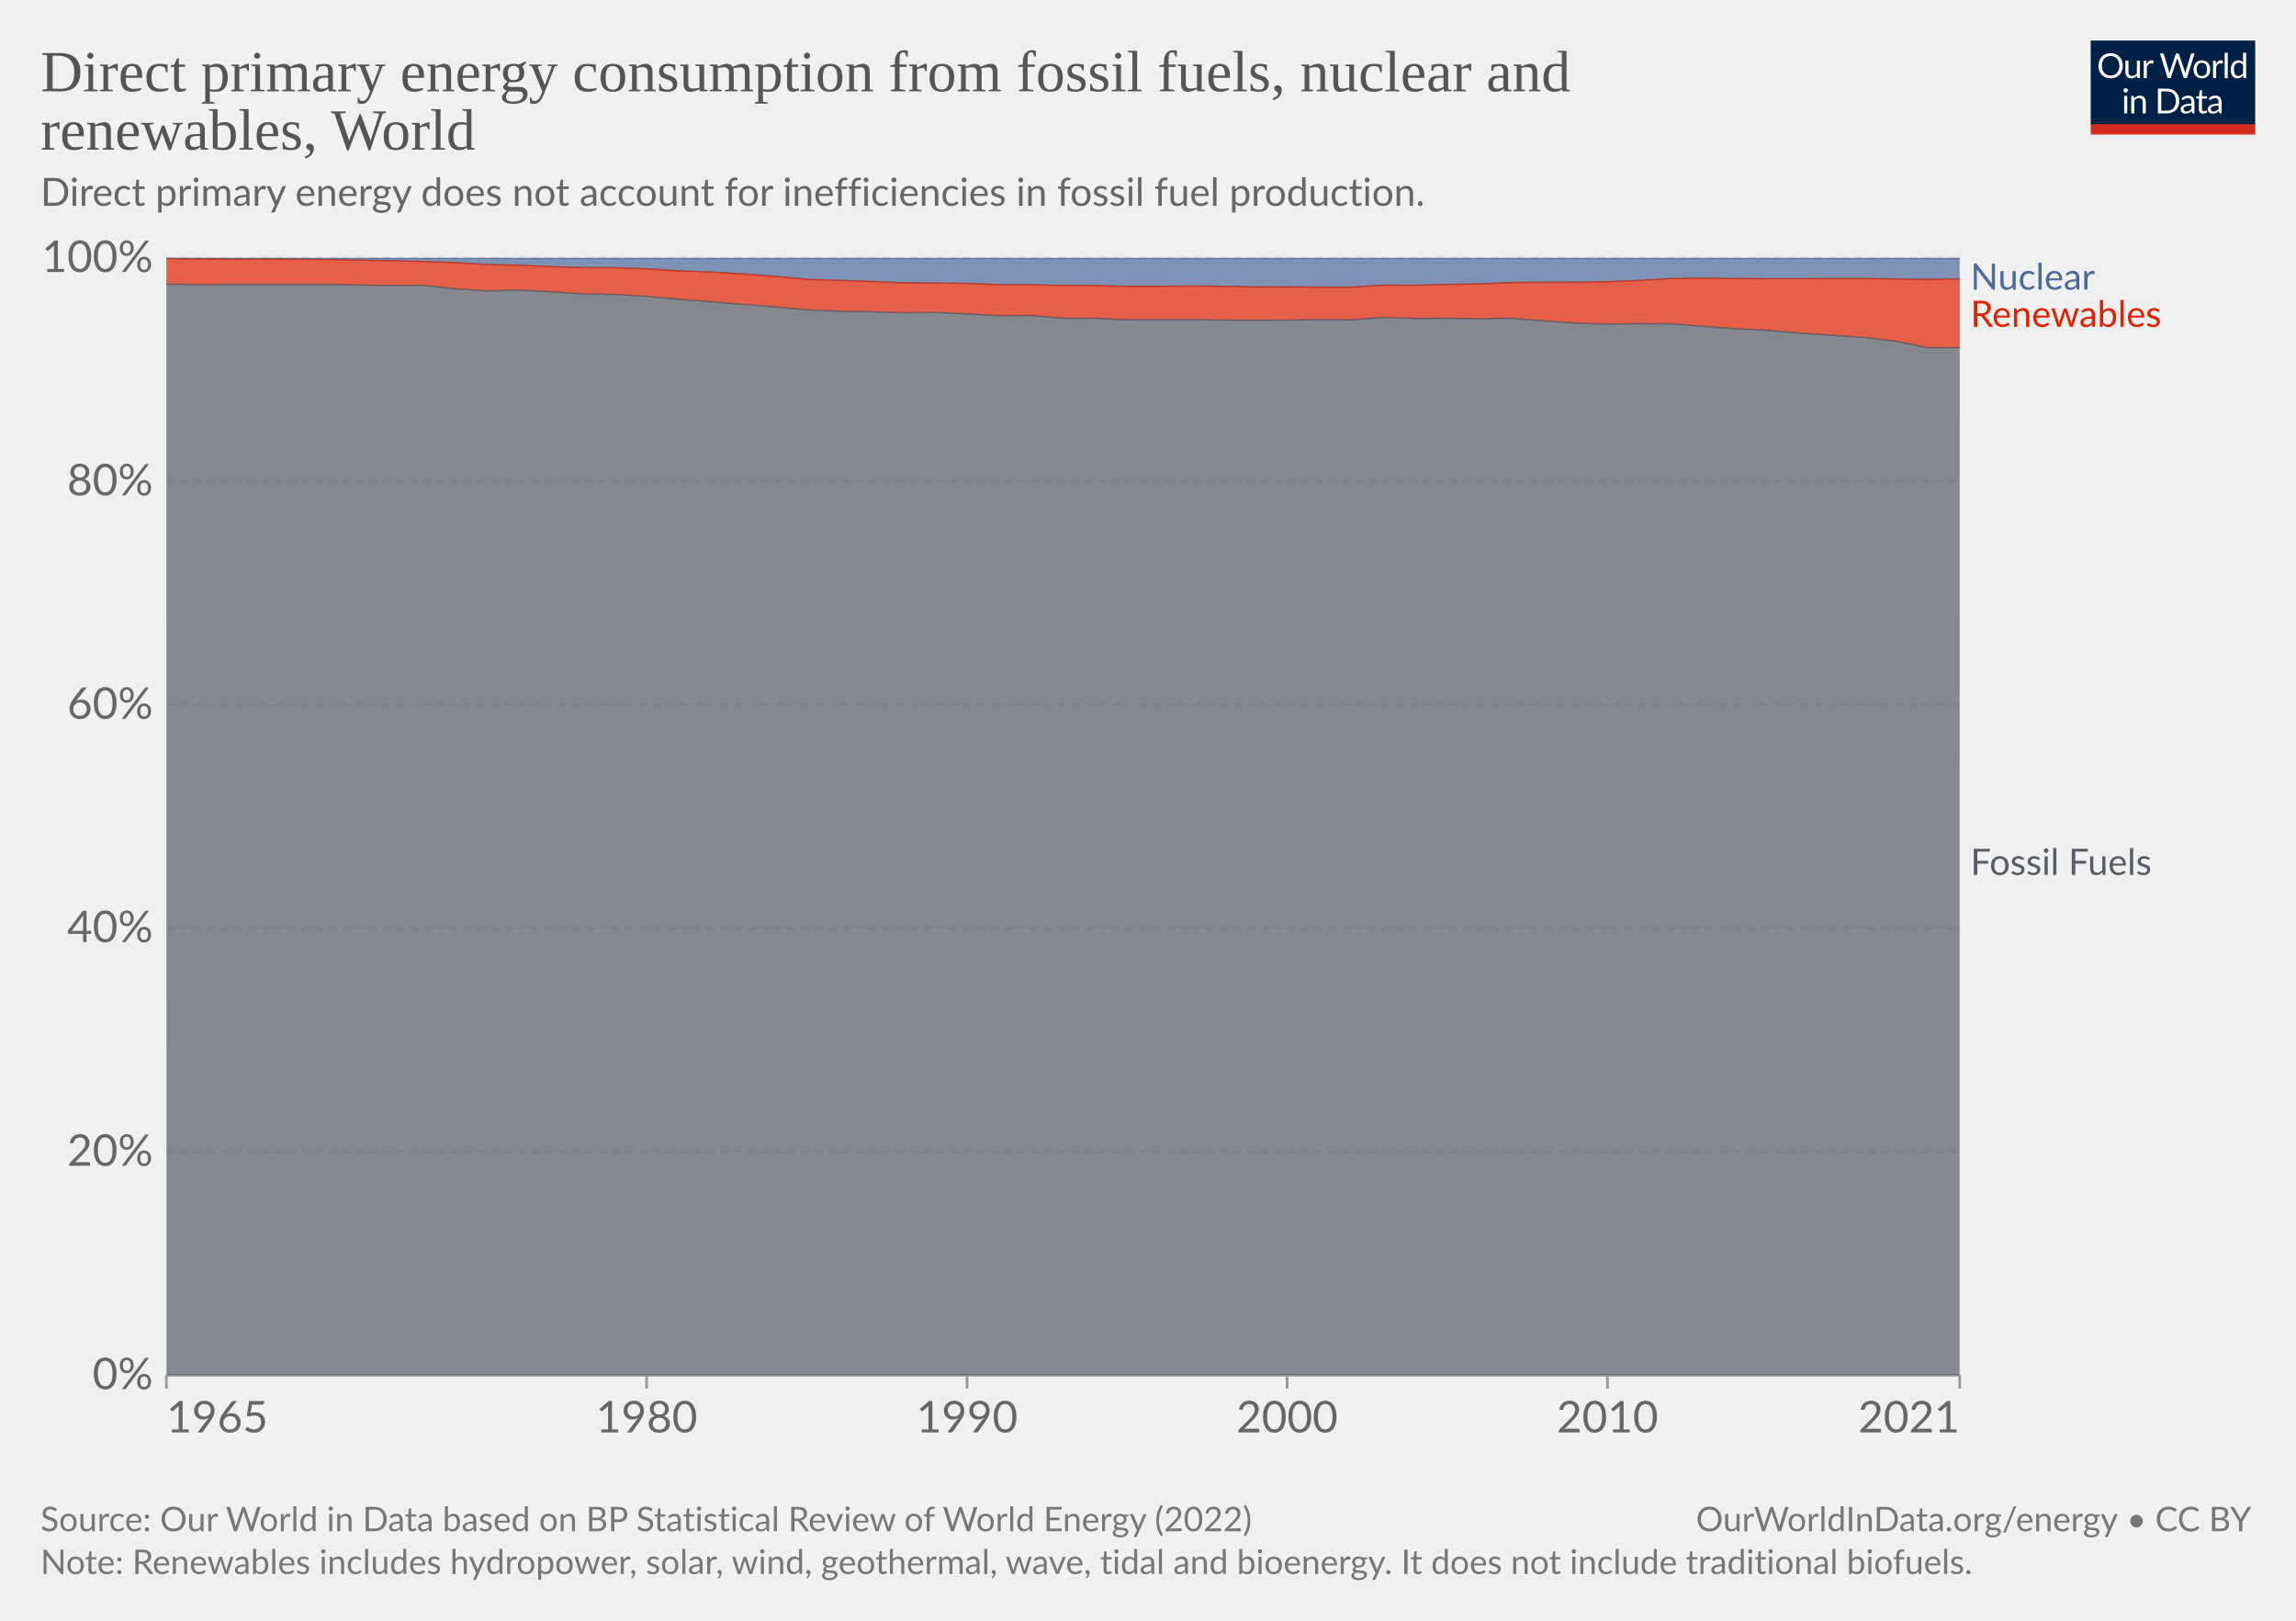
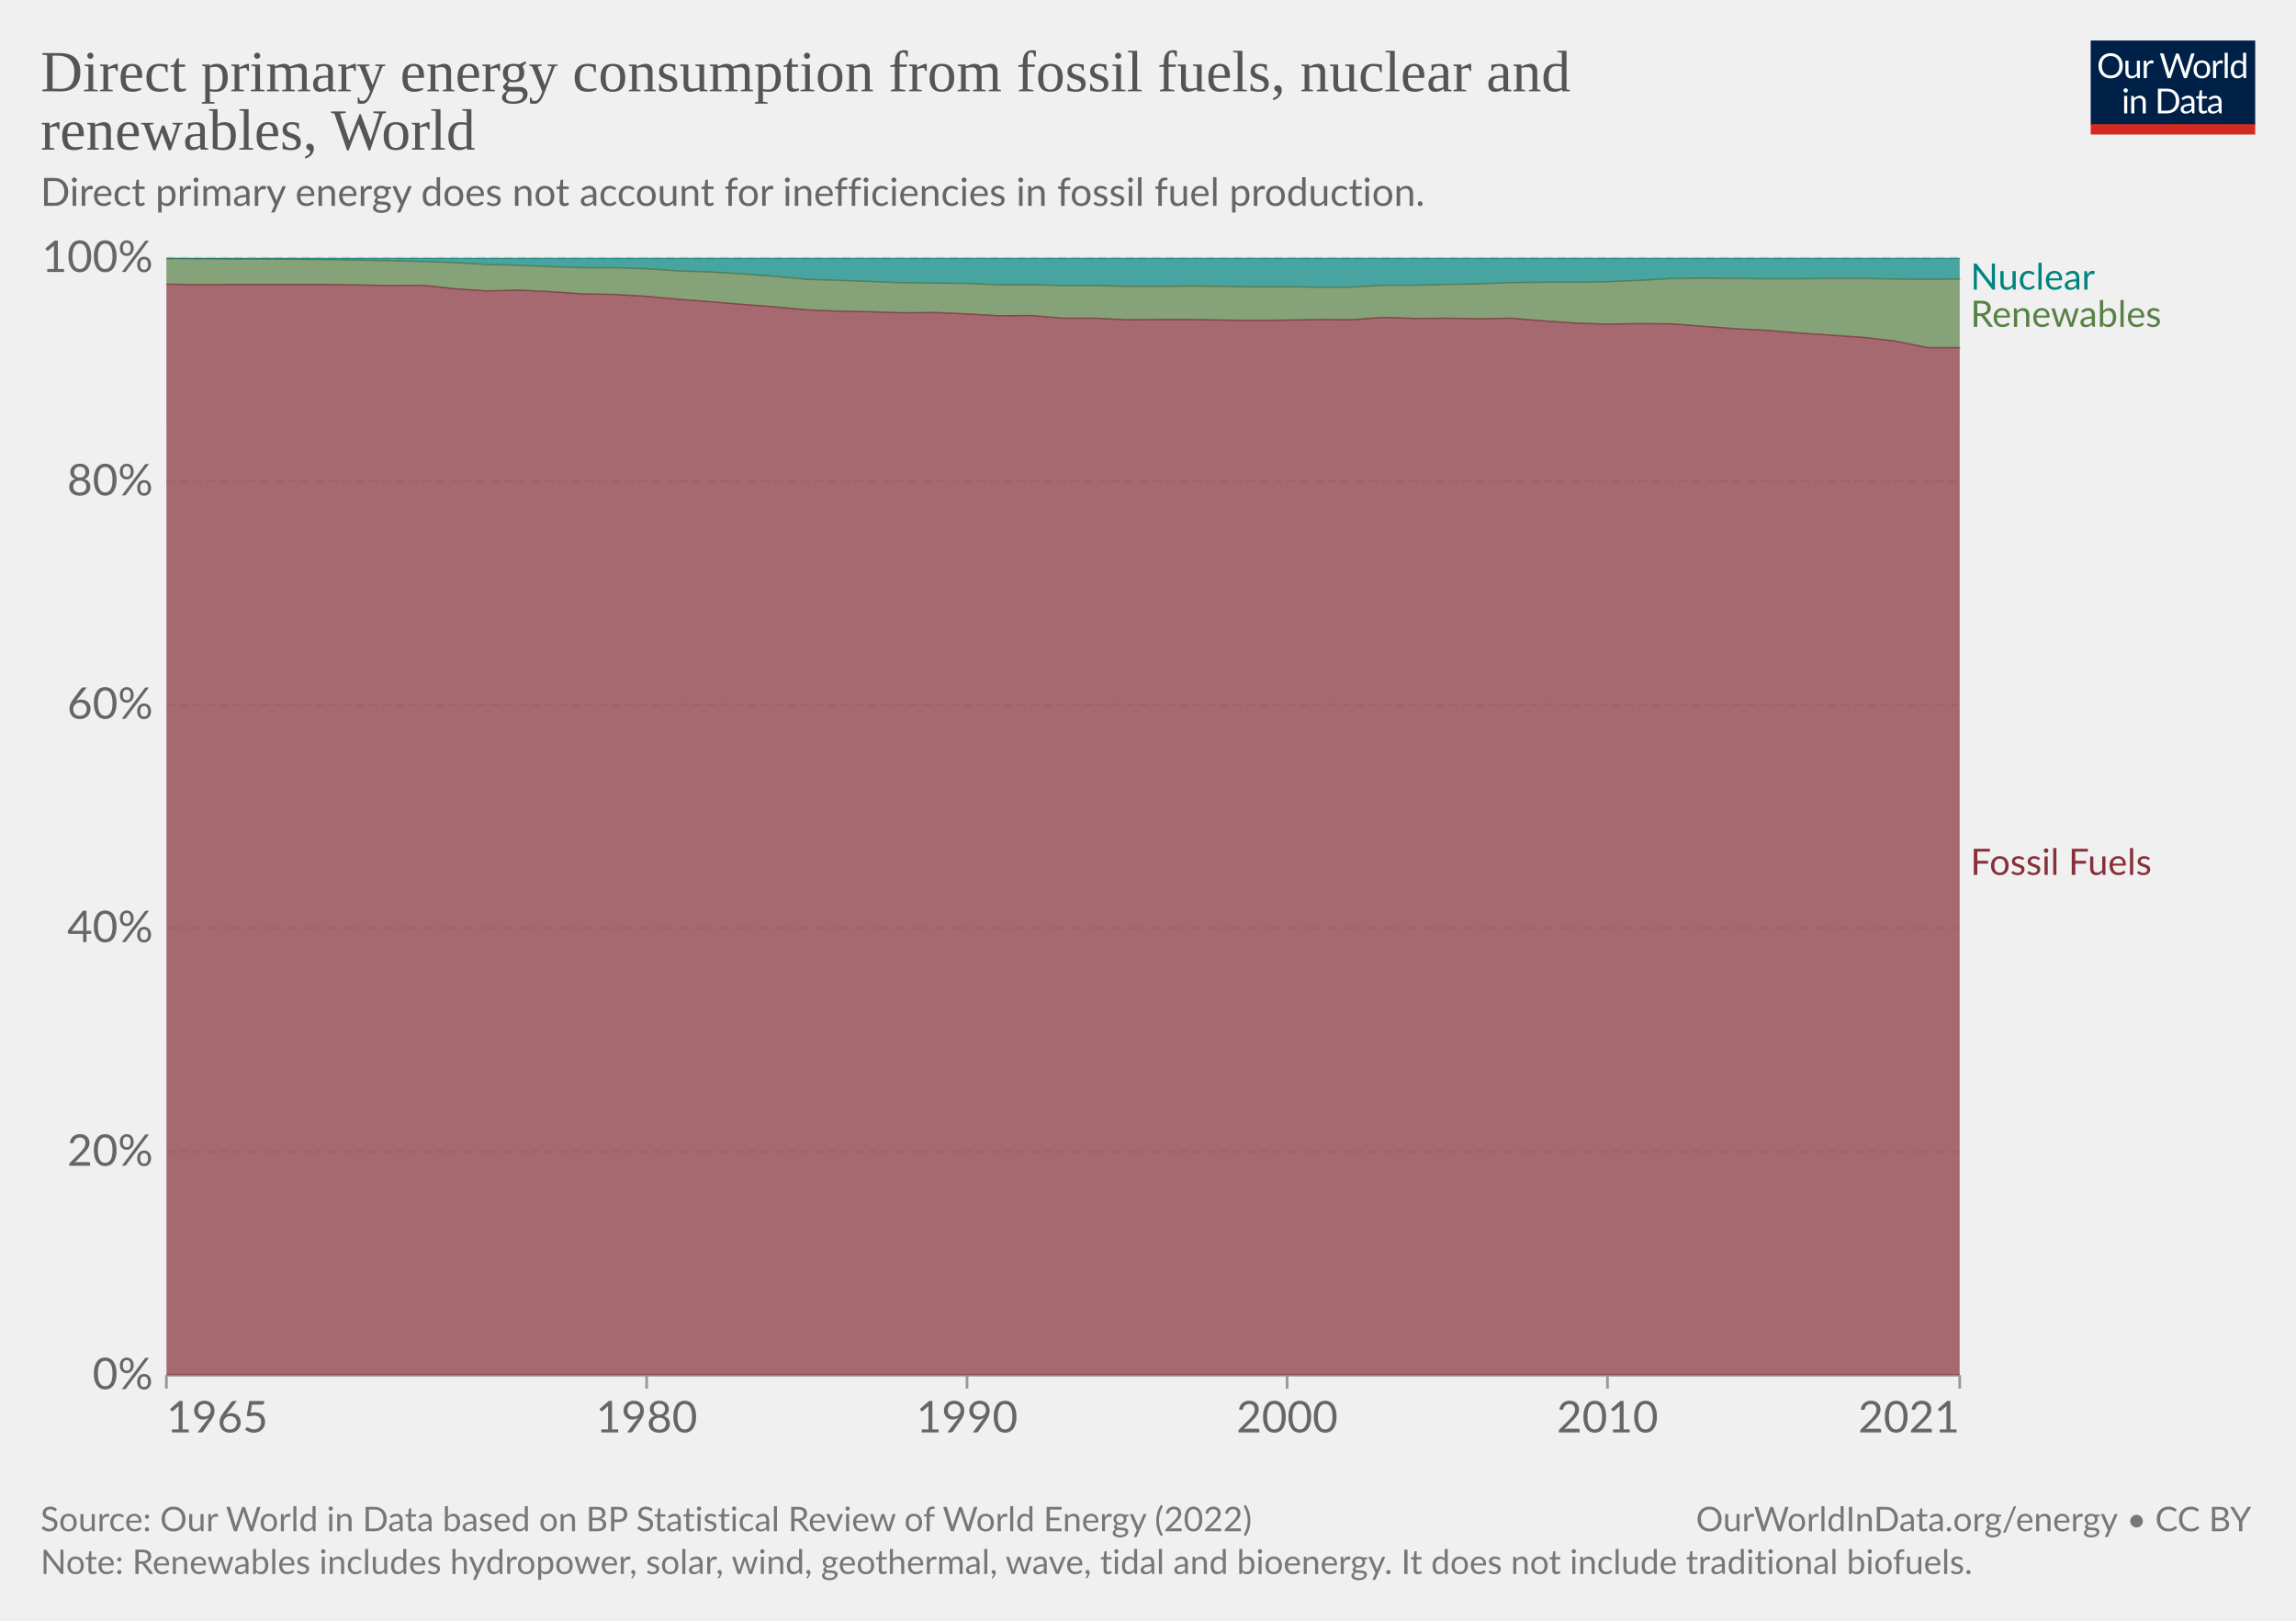
<svg xmlns="http://www.w3.org/2000/svg" version="1.1" style="font-family:Lato,'Helvetica Neue',Helvetica,Arial,sans-serif;font-size:18px;background-color:#fff;text-rendering:geometricPrecision;-webkit-font-smoothing:antialiased" width="850" height="600" viewBox="0 0 850 600">
  <g class="HeaderView">
    <g transform="matrix(.29 0 0 .29 774 15)">
      <svg className="owidLog" width="210" height="120" viewBox="0 0 210 120" fill="none">
        <g clip-path="url(#a)">
          <path d="M0 0h210v107.89H0V0z" fill="#002147" />
          <path d="M40.98 32.25c0 2.36-.38 4.53-1.12 6.51a14.26 14.26 0 0 1-8.1 8.4c-1.9.78-4.02 1.17-6.34 1.17a16.6 16.6 0 0 1-6.33-1.17 14.31 14.31 0 0 1-8.08-8.4 18.29 18.29 0 0 1-1.12-6.51c0-2.36.38-4.53 1.12-6.5.75-1.97 1.8-3.67 3.17-5.1a14.32 14.32 0 0 1 4.9-3.34c1.92-.8 4.03-1.19 6.34-1.19 2.32 0 4.43.4 6.34 1.19 1.92.8 3.56 1.9 4.93 3.34a14.87 14.87 0 0 1 3.17 5.1 18.1 18.1 0 0 1 1.12 6.5zm-4.38 0c0-1.94-.26-3.68-.8-5.22a10.91 10.91 0 0 0-2.24-3.89 9.68 9.68 0 0 0-3.52-2.46 11.95 11.95 0 0 0-4.62-.86c-1.68 0-3.21.28-4.6.86a9.88 9.88 0 0 0-3.54 2.46 10.91 10.91 0 0 0-2.24 3.9c-.53 1.53-.8 3.27-.8 5.2 0 1.94.27 3.68.8 5.22a11.17 11.17 0 0 0 2.24 3.9 10.01 10.01 0 0 0 3.55 2.44c1.38.56 2.9.83 4.6.83s3.24-.27 4.61-.83a9.8 9.8 0 0 0 3.52-2.44 11.17 11.17 0 0 0 2.25-3.9c.53-1.54.8-3.28.8-5.21zm26.22-6.54V48H60.5c-.56 0-.9-.27-1.05-.81l-.31-2.4a12.45 12.45 0 0 1-3.26 2.6c-1.2.64-2.58.96-4.13.96-1.22 0-2.3-.2-3.24-.6a6.52 6.52 0 0 1-2.33-1.7 7.37 7.37 0 0 1-1.43-2.67c-.3-1.04-.46-2.2-.46-3.45V25.7h3.91v14.22c0 1.68.38 2.99 1.15 3.91.77.93 1.96 1.39 3.54 1.39 1.16 0 2.24-.27 3.23-.82a10.42 10.42 0 0 0 2.8-2.28V25.7h3.91zm8.61 4.47a9.94 9.94 0 0 1 2.6-3.56 5.64 5.64 0 0 1 3.76-1.3c.47 0 .92.05 1.34.15.44.1.83.27 1.17.49l-.3 2.92c-.09.37-.3.55-.66.55-.2 0-.5-.04-.9-.13a6.21 6.21 0 0 0-3.24.18 4.23 4.23 0 0 0-1.47.92c-.42.4-.81.9-1.17 1.5-.33.58-.64 1.26-.92 2.02V48H67.7V25.71h2.25c.42 0 .72.08.88.25.16.16.27.44.33.83l.26 3.39zm61.16-13.7L122.75 48h-3.82l-7.99-24.05a21.95 21.95 0 0 1-.42-1.58 38.36 38.36 0 0 1-.44 1.58L102.05 48h-3.83L88.4 16.47h3.54c.38 0 .7.1.95.29.26.2.43.43.5.73l6.52 21.9.28 1.28.29 1.46.3-1.46.38-1.27 7.41-21.91c.1-.25.26-.48.51-.69.27-.22.58-.33.95-.33h1.23c.38 0 .69.1.92.29a1.77 1.77 0 0 1 .53.73l7.4 21.9a28.4 28.4 0 0 1 .68 2.62 29.52 29.52 0 0 1 .52-2.61l6.54-21.91a1.31 1.31 0 0 1 .48-.7c.27-.21.58-.32.95-.32h3.32zm9.35 8.88c1.63 0 3.1.27 4.4.82a9.43 9.43 0 0 1 5.46 5.94c.5 1.4.74 2.98.74 4.73 0 1.76-.25 3.34-.74 4.75a9.43 9.43 0 0 1-5.46 5.92c-1.3.52-2.77.79-4.4.79-1.64 0-3.12-.27-4.44-.8a9.42 9.42 0 0 1-3.35-2.3c-.92-1-1.63-2.2-2.13-3.61-.49-1.41-.73-3-.73-4.75s.24-3.33.73-4.73c.5-1.43 1.2-2.64 2.13-3.63a9.4 9.4 0 0 1 3.35-2.31c1.32-.55 2.8-.82 4.44-.82zm0 19.89c2.2 0 3.84-.73 4.93-2.2 1.08-1.48 1.63-3.54 1.63-6.18 0-2.66-.55-4.72-1.63-6.2-1.09-1.49-2.73-2.23-4.93-2.23-1.12 0-2.09.2-2.93.57a5.71 5.71 0 0 0-2.06 1.65 7.5 7.5 0 0 0-1.24 2.67c-.26 1.04-.4 2.22-.4 3.54 0 2.64.55 4.7 1.64 6.18 1.1 1.47 2.76 2.2 4.99 2.2zm17.97-15.07a9.94 9.94 0 0 1 2.6-3.56 5.64 5.64 0 0 1 3.76-1.3c.47 0 .91.05 1.34.15.44.1.83.27 1.16.49l-.28 2.92c-.09.37-.31.55-.66.55-.2 0-.5-.04-.9-.13a6.2 6.2 0 0 0-3.24.18 4.23 4.23 0 0 0-1.47.92c-.43.4-.82.9-1.17 1.5a13.1 13.1 0 0 0-.92 2.02V48h-3.94V25.71h2.24c.43 0 .72.08.88.25.17.16.28.44.33.83l.27 3.39zm15.04-14.59V48h-3.92V15.6h3.92zm19.55 15.43a6.22 6.22 0 0 0-2.38-2.05 6.7 6.7 0 0 0-2.86-.6c-2.07 0-3.66.75-4.77 2.23-1.12 1.48-1.68 3.6-1.68 6.33 0 1.46.13 2.7.38 3.74a7.29 7.29 0 0 0 1.1 2.56 4.35 4.35 0 0 0 1.78 1.45c.7.3 1.5.46 2.4.46 1.29 0 2.41-.3 3.36-.88a9.6 9.6 0 0 0 2.67-2.49V31.02zm3.91-15.43V48h-2.33c-.56 0-.9-.27-1.06-.81l-.35-2.71a12.13 12.13 0 0 1-3.25 2.77 8.28 8.28 0 0 1-4.23 1.06 7.31 7.31 0 0 1-6.14-2.9c-.73-.96-1.3-2.15-1.69-3.57a18.35 18.35 0 0 1 .07-9.48 11.29 11.29 0 0 1 1.89-3.7 8.7 8.7 0 0 1 7.06-3.34 7.96 7.96 0 0 1 6.12 2.62V15.59h3.91zM46.61 70.71V93H42.7V70.71h3.91zm.84-7c0 .39-.08.75-.24 1.09a2.81 2.81 0 0 1-1.52 1.47 2.67 2.67 0 0 1-2.16 0 2.9 2.9 0 0 1-1.45-1.47 2.67 2.67 0 0 1 0-2.16c.15-.35.35-.65.6-.9.25-.27.53-.47.85-.62a2.67 2.67 0 0 1 2.16 0c.35.15.65.35.9.62.27.25.47.55.62.9.16.34.24.7.24 1.08zm7.97 10.24c.49-.54 1-1.04 1.54-1.48a9.85 9.85 0 0 1 3.66-1.84 8.96 8.96 0 0 1 5.43.35c.94.4 1.72.97 2.33 1.71a7.36 7.36 0 0 1 1.43 2.67c.32 1.04.49 2.19.49 3.45V93h-3.94V78.81c0-1.69-.4-3-1.17-3.92-.76-.93-1.93-1.4-3.5-1.4a6.6 6.6 0 0 0-3.25.83c-1 .56-1.92 1.31-2.77 2.27V93h-3.94V70.71h2.35c.56 0 .9.28 1.04.82l.3 2.42zm57.7 3.3c0 2.36-.37 4.5-1.11 6.44a14.3 14.3 0 0 1-3.17 4.98 14.1 14.1 0 0 1-4.93 3.2c-1.9.76-4.02 1.13-6.33 1.13H85.8V61.47h11.77c2.31 0 4.42.39 6.33 1.15a13.8 13.8 0 0 1 8.1 8.18 17.75 17.75 0 0 1 1.12 6.45zm-4.37 0c0-1.94-.26-3.67-.8-5.2a10.94 10.94 0 0 0-2.23-3.87 9.57 9.57 0 0 0-3.53-2.42 12.23 12.23 0 0 0-4.61-.83h-7.5v24.62h7.5c1.7 0 3.24-.28 4.61-.84a9.7 9.7 0 0 0 3.53-2.4 10.94 10.94 0 0 0 2.24-3.87c.53-1.53.8-3.26.8-5.2zm19.8 5.72c-1.8.06-3.34.2-4.62.44-1.26.22-2.3.51-3.1.88-.8.36-1.37.8-1.74 1.3-.35.5-.53 1.05-.53 1.67 0 .58.1 1.1.3 1.52a3 3 0 0 0 .76 1.05c.34.27.73.46 1.17.6a6.13 6.13 0 0 0 1.45.17 7.28 7.28 0 0 0 3.5-.81 11.95 11.95 0 0 0 2.82-2.2v-4.62zm-12.65-9.11a12.73 12.73 0 0 1 3.98-2.66c1.43-.59 3-.88 4.73-.88 1.25 0 2.36.2 3.33.61a6.81 6.81 0 0 1 3.94 4.38c.33 1.04.5 2.19.5 3.43V93h-1.74a1.8 1.8 0 0 1-.88-.18c-.2-.13-.36-.38-.48-.74l-.44-2.12-1.72 1.46a9.48 9.48 0 0 1-3.74 1.7c-.69.15-1.46.23-2.3.23-.87 0-1.69-.12-2.45-.35a5.34 5.34 0 0 1-3.34-2.93 6.64 6.64 0 0 1-.49-2.64c0-.88.25-1.72.73-2.53a6.33 6.33 0 0 1 2.35-2.17c1.09-.63 2.5-1.15 4.25-1.54 1.75-.41 3.89-.65 6.42-.7v-1.75c0-1.73-.37-3.03-1.12-3.91-.75-.9-1.84-1.34-3.28-1.34-.97 0-1.78.12-2.44.37-.64.23-1.2.5-1.7.81l-1.23.82c-.33.23-.67.35-1 .35-.27 0-.5-.07-.69-.2a2.1 2.1 0 0 1-.48-.53l-.7-1.25zm27.67 19.5c-1.76 0-3.12-.5-4.07-1.48-.94-.98-1.41-2.4-1.41-4.25V74h-2.68a.9.9 0 0 1-.6-.2c-.16-.14-.24-.36-.24-.66v-1.56l3.65-.46.9-6.89a.9.9 0 0 1 .29-.52.88.88 0 0 1 .62-.22H142v7.67h6.44V74H142v13.38c0 .94.22 1.63.68 2.09.45.45 1.04.68 1.76.68a3.21 3.21 0 0 0 1.85-.53l.55-.35c.16-.12.3-.18.41-.18.2 0 .4.13.55.38l1.15 1.87a7.45 7.45 0 0 1-2.44 1.5 8.53 8.53 0 0 1-2.95.52zm19.68-10.4c-1.8.07-3.34.21-4.62.45-1.26.22-2.3.51-3.1.88-.8.36-1.37.8-1.74 1.3-.35.5-.53 1.05-.53 1.67 0 .58.1 1.1.3 1.52a2.9 2.9 0 0 0 .76 1.05c.34.27.73.46 1.17.6a6.13 6.13 0 0 0 1.45.17 7.3 7.3 0 0 0 3.5-.81 12.04 12.04 0 0 0 2.82-2.2v-4.62zm-12.65-9.1a12.72 12.72 0 0 1 3.99-2.66c1.42-.59 3-.88 4.72-.88 1.25 0 2.36.2 3.33.61a6.81 6.81 0 0 1 3.94 4.38c.33 1.04.5 2.19.5 3.43V93h-1.74a1.8 1.8 0 0 1-.88-.18c-.2-.13-.36-.38-.48-.74l-.44-2.12-1.72 1.46a9.48 9.48 0 0 1-3.74 1.7c-.69.15-1.46.23-2.3.23-.87 0-1.69-.12-2.45-.35a5.33 5.33 0 0 1-3.34-2.93 6.62 6.62 0 0 1-.49-2.64c0-.88.25-1.72.73-2.53a6.33 6.33 0 0 1 2.35-2.17c1.09-.63 2.5-1.15 4.25-1.54a31.2 31.2 0 0 1 6.42-.7v-1.75c0-1.73-.37-3.03-1.12-3.91-.75-.9-1.84-1.34-3.28-1.34-.97 0-1.78.12-2.44.37-.64.23-1.2.5-1.7.81l-1.22.82c-.34.23-.68.35-1.02.35-.26 0-.49-.07-.68-.2a1.88 1.88 0 0 1-.48-.53l-.7-1.25zM40.98 32.25c0 2.36-.38 4.53-1.12 6.51a14.26 14.26 0 0 1-8.1 8.4c-1.9.78-4.02 1.17-6.34 1.17a16.6 16.6 0 0 1-6.33-1.17 14.31 14.31 0 0 1-8.08-8.4 18.29 18.29 0 0 1-1.12-6.51c0-2.36.38-4.53 1.12-6.5.75-1.97 1.8-3.67 3.17-5.1a14.32 14.32 0 0 1 4.9-3.34c1.92-.8 4.03-1.19 6.34-1.19 2.32 0 4.43.4 6.34 1.19 1.92.8 3.56 1.9 4.93 3.34a14.87 14.87 0 0 1 3.17 5.1 18.1 18.1 0 0 1 1.12 6.5zm-4.38 0c0-1.94-.26-3.68-.8-5.22a10.91 10.91 0 0 0-2.24-3.89 9.68 9.68 0 0 0-3.52-2.46 11.95 11.95 0 0 0-4.62-.86c-1.68 0-3.21.28-4.6.86a9.88 9.88 0 0 0-3.54 2.46 10.91 10.91 0 0 0-2.24 3.9c-.53 1.53-.8 3.27-.8 5.2 0 1.94.27 3.68.8 5.22a11.17 11.17 0 0 0 2.24 3.9 10.01 10.01 0 0 0 3.55 2.44c1.38.56 2.9.83 4.6.83s3.24-.27 4.61-.83a9.8 9.8 0 0 0 3.52-2.44 11.17 11.17 0 0 0 2.25-3.9c.53-1.54.8-3.28.8-5.21zm26.22-6.54V48H60.5c-.56 0-.9-.27-1.05-.81l-.31-2.4a12.45 12.45 0 0 1-3.26 2.6c-1.2.64-2.58.96-4.13.96-1.22 0-2.3-.2-3.24-.6a6.52 6.52 0 0 1-2.33-1.7 7.37 7.37 0 0 1-1.43-2.67c-.3-1.04-.46-2.2-.46-3.45V25.7h3.91v14.22c0 1.68.38 2.99 1.15 3.91.77.93 1.96 1.39 3.54 1.39 1.16 0 2.24-.27 3.23-.82a10.42 10.42 0 0 0 2.8-2.28V25.7h3.91zm8.61 4.47a9.94 9.94 0 0 1 2.6-3.56 5.64 5.64 0 0 1 3.76-1.3c.47 0 .92.05 1.34.15.44.1.83.27 1.17.49l-.3 2.92c-.09.37-.3.55-.66.55-.2 0-.5-.04-.9-.13a6.21 6.21 0 0 0-3.24.18 4.23 4.23 0 0 0-1.47.92c-.42.4-.81.9-1.17 1.5-.33.58-.64 1.26-.92 2.02V48H67.7V25.71h2.25c.42 0 .72.08.88.25.16.16.27.44.33.83l.26 3.39zm61.16-13.7L122.75 48h-3.82l-7.99-24.05a21.95 21.95 0 0 1-.42-1.58 38.36 38.36 0 0 1-.44 1.58L102.05 48h-3.83L88.4 16.47h3.54c.38 0 .7.1.95.29.26.2.43.43.5.73l6.52 21.9.28 1.28.29 1.46.3-1.46.38-1.27 7.41-21.91c.1-.25.26-.48.51-.69.27-.22.58-.33.95-.33h1.23c.38 0 .69.1.92.29a1.77 1.77 0 0 1 .53.73l7.4 21.9a28.4 28.4 0 0 1 .68 2.62 29.52 29.52 0 0 1 .52-2.61l6.54-21.91a1.31 1.31 0 0 1 .48-.7c.27-.21.58-.32.95-.32h3.32zm9.35 8.88c1.63 0 3.1.27 4.4.82a9.43 9.43 0 0 1 5.46 5.94c.5 1.4.74 2.98.74 4.73 0 1.76-.25 3.34-.74 4.75a9.43 9.43 0 0 1-5.46 5.92c-1.3.52-2.77.79-4.4.79-1.64 0-3.12-.27-4.44-.8a9.42 9.42 0 0 1-3.35-2.3c-.92-1-1.63-2.2-2.13-3.61-.49-1.41-.73-3-.73-4.75s.24-3.33.73-4.73c.5-1.43 1.2-2.64 2.13-3.63a9.4 9.4 0 0 1 3.35-2.31c1.32-.55 2.8-.82 4.44-.82zm0 19.89c2.2 0 3.84-.73 4.93-2.2 1.08-1.48 1.63-3.54 1.63-6.18 0-2.66-.55-4.72-1.63-6.2-1.09-1.49-2.73-2.23-4.93-2.23-1.12 0-2.09.2-2.93.57a5.71 5.71 0 0 0-2.06 1.65 7.5 7.5 0 0 0-1.24 2.67c-.26 1.04-.4 2.22-.4 3.54 0 2.64.55 4.7 1.64 6.18 1.1 1.47 2.76 2.2 4.99 2.2zm17.97-15.07a9.94 9.94 0 0 1 2.6-3.56 5.64 5.64 0 0 1 3.76-1.3c.47 0 .91.05 1.34.15.44.1.83.27 1.16.49l-.28 2.92c-.09.37-.31.55-.66.55-.2 0-.5-.04-.9-.13a6.2 6.2 0 0 0-3.24.18 4.23 4.23 0 0 0-1.47.92c-.43.4-.82.9-1.17 1.5a13.1 13.1 0 0 0-.92 2.02V48h-3.94V25.71h2.24c.43 0 .72.08.88.25.17.16.28.44.33.83l.27 3.39zm15.04-14.59V48h-3.92V15.6h3.92zm19.55 15.43a6.22 6.22 0 0 0-2.38-2.05 6.7 6.7 0 0 0-2.86-.6c-2.07 0-3.66.75-4.77 2.23-1.12 1.48-1.68 3.6-1.68 6.33 0 1.46.13 2.7.38 3.74a7.29 7.29 0 0 0 1.1 2.56 4.35 4.35 0 0 0 1.78 1.45c.7.3 1.5.46 2.4.46 1.29 0 2.41-.3 3.36-.88a9.6 9.6 0 0 0 2.67-2.49V31.02zm3.91-15.43V48h-2.33c-.56 0-.9-.27-1.06-.81l-.35-2.71a12.13 12.13 0 0 1-3.25 2.77 8.28 8.28 0 0 1-4.23 1.06 7.31 7.31 0 0 1-6.14-2.9c-.73-.96-1.3-2.15-1.69-3.57a18.35 18.35 0 0 1 .07-9.48 11.29 11.29 0 0 1 1.89-3.7 8.7 8.7 0 0 1 7.06-3.34 7.96 7.96 0 0 1 6.12 2.62V15.59h3.91zM46.61 70.71V93H42.7V70.71h3.91zm.84-7c0 .39-.08.75-.24 1.09a2.81 2.81 0 0 1-1.52 1.47 2.67 2.67 0 0 1-2.16 0 2.9 2.9 0 0 1-1.45-1.47 2.67 2.67 0 0 1 0-2.16c.15-.35.35-.65.6-.9.25-.27.53-.47.85-.62a2.67 2.67 0 0 1 2.16 0c.35.15.65.35.9.62.27.25.47.55.62.9.16.34.24.7.24 1.08zm7.97 10.24c.49-.54 1-1.04 1.54-1.48a9.85 9.85 0 0 1 3.66-1.84 8.96 8.96 0 0 1 5.43.35c.94.4 1.72.97 2.33 1.71a7.36 7.36 0 0 1 1.43 2.67c.32 1.04.49 2.19.49 3.45V93h-3.94V78.81c0-1.69-.4-3-1.17-3.92-.76-.93-1.93-1.4-3.5-1.4a6.6 6.6 0 0 0-3.25.83c-1 .56-1.92 1.31-2.77 2.27V93h-3.94V70.71h2.35c.56 0 .9.28 1.04.82l.3 2.42zm57.7 3.3c0 2.36-.37 4.5-1.11 6.44a14.3 14.3 0 0 1-3.17 4.98 14.1 14.1 0 0 1-4.93 3.2c-1.9.76-4.02 1.13-6.33 1.13H85.8V61.47h11.77c2.31 0 4.42.39 6.33 1.15a13.8 13.8 0 0 1 8.1 8.18 17.75 17.75 0 0 1 1.12 6.45zm-4.37 0c0-1.94-.26-3.67-.8-5.2a10.94 10.94 0 0 0-2.23-3.87 9.57 9.57 0 0 0-3.53-2.42 12.23 12.23 0 0 0-4.61-.83h-7.5v24.62h7.5c1.7 0 3.24-.28 4.61-.84a9.7 9.7 0 0 0 3.53-2.4 10.94 10.94 0 0 0 2.24-3.87c.53-1.53.8-3.26.8-5.2zm19.8 5.72c-1.8.06-3.34.2-4.62.44-1.26.22-2.3.51-3.1.88-.8.36-1.37.8-1.74 1.3-.35.5-.53 1.05-.53 1.67 0 .58.1 1.1.3 1.52a3 3 0 0 0 .76 1.05c.34.27.73.46 1.17.6a6.13 6.13 0 0 0 1.45.17 7.28 7.28 0 0 0 3.5-.81 11.95 11.95 0 0 0 2.82-2.2v-4.62zm-12.65-9.11a12.73 12.73 0 0 1 3.98-2.66c1.43-.59 3-.88 4.73-.88 1.25 0 2.36.2 3.33.61a6.81 6.81 0 0 1 3.94 4.38c.33 1.04.5 2.19.5 3.43V93h-1.74a1.8 1.8 0 0 1-.88-.18c-.2-.13-.36-.38-.48-.74l-.44-2.12-1.72 1.46a9.48 9.48 0 0 1-3.74 1.7c-.69.15-1.46.23-2.3.23-.87 0-1.69-.12-2.45-.35a5.34 5.34 0 0 1-3.34-2.93 6.64 6.64 0 0 1-.49-2.64c0-.88.25-1.72.73-2.53a6.33 6.33 0 0 1 2.35-2.17c1.09-.63 2.5-1.15 4.25-1.54 1.75-.41 3.89-.65 6.42-.7v-1.75c0-1.73-.37-3.03-1.12-3.91-.75-.9-1.84-1.34-3.28-1.34-.97 0-1.78.12-2.44.37-.64.23-1.2.5-1.7.81l-1.23.82c-.33.23-.67.35-1 .35-.27 0-.5-.07-.69-.2a2.1 2.1 0 0 1-.48-.53l-.7-1.25zm27.67 19.5c-1.76 0-3.12-.5-4.07-1.48-.94-.98-1.41-2.4-1.41-4.25V74h-2.68a.9.9 0 0 1-.6-.2c-.16-.14-.24-.36-.24-.66v-1.56l3.65-.46.9-6.89a.9.9 0 0 1 .29-.52.88.88 0 0 1 .62-.22H142v7.67h6.44V74H142v13.38c0 .94.22 1.63.68 2.09.45.45 1.04.68 1.76.68a3.21 3.21 0 0 0 1.85-.53l.55-.35c.16-.12.3-.18.41-.18.2 0 .4.13.55.38l1.15 1.87a7.45 7.45 0 0 1-2.44 1.5 8.53 8.53 0 0 1-2.95.52zm19.68-10.4c-1.8.07-3.34.21-4.62.45-1.26.22-2.3.51-3.1.88-.8.36-1.37.8-1.74 1.3-.35.5-.53 1.05-.53 1.67 0 .58.1 1.1.3 1.52a2.9 2.9 0 0 0 .76 1.05c.34.27.73.46 1.17.6a6.13 6.13 0 0 0 1.45.17 7.3 7.3 0 0 0 3.5-.81 12.04 12.04 0 0 0 2.82-2.2v-4.62zm-12.65-9.1a12.72 12.72 0 0 1 3.99-2.66c1.42-.59 3-.88 4.72-.88 1.25 0 2.36.2 3.33.61a6.81 6.81 0 0 1 3.94 4.38c.33 1.04.5 2.19.5 3.43V93h-1.74a1.8 1.8 0 0 1-.88-.18c-.2-.13-.36-.38-.48-.74l-.44-2.12-1.72 1.46a9.48 9.48 0 0 1-3.74 1.7c-.69.15-1.46.23-2.3.23-.87 0-1.69-.12-2.45-.35a5.33 5.33 0 0 1-3.34-2.93 6.62 6.62 0 0 1-.49-2.64c0-.88.25-1.72.73-2.53a6.33 6.33 0 0 1 2.35-2.17c1.09-.63 2.5-1.15 4.25-1.54a31.2 31.2 0 0 1 6.42-.7v-1.75c0-1.73-.37-3.03-1.12-3.91-.75-.9-1.84-1.34-3.28-1.34-.97 0-1.78.12-2.44.37-.64.23-1.2.5-1.7.81l-1.22.82c-.34.23-.68.35-1.02.35-.26 0-.49-.07-.68-.2a1.88 1.88 0 0 1-.48-.53l-.7-1.25zM40.98 32.25c0 2.36-.38 4.53-1.12 6.51a14.26 14.26 0 0 1-8.1 8.4c-1.9.78-4.02 1.17-6.34 1.17a16.6 16.6 0 0 1-6.33-1.17 14.31 14.31 0 0 1-8.08-8.4 18.29 18.29 0 0 1-1.12-6.51c0-2.36.38-4.53 1.12-6.5.75-1.97 1.8-3.67 3.17-5.1a14.32 14.32 0 0 1 4.9-3.34c1.92-.8 4.03-1.19 6.34-1.19 2.32 0 4.43.4 6.34 1.19 1.92.8 3.56 1.9 4.93 3.34a14.87 14.87 0 0 1 3.17 5.1 18.1 18.1 0 0 1 1.12 6.5zm-4.38 0c0-1.94-.26-3.68-.8-5.22a10.91 10.91 0 0 0-2.24-3.89 9.68 9.68 0 0 0-3.52-2.46 11.95 11.95 0 0 0-4.62-.86c-1.68 0-3.21.28-4.6.86a9.88 9.88 0 0 0-3.54 2.46 10.91 10.91 0 0 0-2.24 3.9c-.53 1.53-.8 3.27-.8 5.2 0 1.94.27 3.68.8 5.22a11.17 11.17 0 0 0 2.24 3.9 10.01 10.01 0 0 0 3.55 2.44c1.38.56 2.9.83 4.6.83s3.24-.27 4.61-.83a9.8 9.8 0 0 0 3.52-2.44 11.17 11.17 0 0 0 2.25-3.9c.53-1.54.8-3.28.8-5.21zm26.22-6.54V48H60.5c-.56 0-.9-.27-1.05-.81l-.31-2.4a12.45 12.45 0 0 1-3.26 2.6c-1.2.64-2.58.96-4.13.96-1.22 0-2.3-.2-3.24-.6a6.52 6.52 0 0 1-2.33-1.7 7.37 7.37 0 0 1-1.43-2.67c-.3-1.04-.46-2.2-.46-3.45V25.7h3.91v14.22c0 1.68.38 2.99 1.15 3.91.77.93 1.96 1.39 3.54 1.39 1.16 0 2.24-.27 3.23-.82a10.42 10.42 0 0 0 2.8-2.28V25.7h3.91zm8.61 4.47a9.94 9.94 0 0 1 2.6-3.56 5.64 5.64 0 0 1 3.76-1.3c.47 0 .92.05 1.34.15.44.1.83.27 1.17.49l-.3 2.92c-.09.37-.3.55-.66.55-.2 0-.5-.04-.9-.13a6.21 6.21 0 0 0-3.24.18 4.23 4.23 0 0 0-1.47.92c-.42.4-.81.9-1.17 1.5-.33.58-.64 1.26-.92 2.02V48H67.7V25.71h2.25c.42 0 .72.08.88.25.16.16.27.44.33.83l.26 3.39zm61.16-13.7L122.75 48h-3.82l-7.99-24.05a21.95 21.95 0 0 1-.42-1.58 38.36 38.36 0 0 1-.44 1.58L102.05 48h-3.83L88.4 16.47h3.54c.38 0 .7.1.95.29.26.2.43.43.5.73l6.52 21.9.28 1.28.29 1.46.3-1.46.38-1.27 7.41-21.91c.1-.25.26-.48.51-.69.27-.22.58-.33.95-.33h1.23c.38 0 .69.1.92.29a1.77 1.77 0 0 1 .53.73l7.4 21.9a28.4 28.4 0 0 1 .68 2.62 29.52 29.52 0 0 1 .52-2.61l6.54-21.91a1.31 1.31 0 0 1 .48-.7c.27-.21.58-.32.95-.32h3.32zm9.35 8.88c1.63 0 3.1.27 4.4.82a9.43 9.43 0 0 1 5.46 5.94c.5 1.4.74 2.98.74 4.73 0 1.76-.25 3.34-.74 4.75a9.43 9.43 0 0 1-5.46 5.92c-1.3.52-2.77.79-4.4.79-1.64 0-3.12-.27-4.44-.8a9.42 9.42 0 0 1-3.35-2.3c-.92-1-1.63-2.2-2.13-3.61-.49-1.41-.73-3-.73-4.75s.24-3.33.73-4.73c.5-1.43 1.2-2.64 2.13-3.63a9.4 9.4 0 0 1 3.35-2.31c1.32-.55 2.8-.82 4.44-.82zm0 19.89c2.2 0 3.84-.73 4.93-2.2 1.08-1.48 1.63-3.54 1.63-6.18 0-2.66-.55-4.72-1.63-6.2-1.09-1.49-2.73-2.23-4.93-2.23-1.12 0-2.09.2-2.93.57a5.71 5.71 0 0 0-2.06 1.65 7.5 7.5 0 0 0-1.24 2.67c-.26 1.04-.4 2.22-.4 3.54 0 2.64.55 4.7 1.64 6.18 1.1 1.47 2.76 2.2 4.99 2.2zm17.97-15.07a9.94 9.94 0 0 1 2.6-3.56 5.64 5.64 0 0 1 3.76-1.3c.47 0 .91.05 1.34.15.44.1.83.27 1.16.49l-.28 2.92c-.09.37-.31.55-.66.55-.2 0-.5-.04-.9-.13a6.2 6.2 0 0 0-3.24.18 4.23 4.23 0 0 0-1.47.92c-.43.4-.82.9-1.17 1.5a13.1 13.1 0 0 0-.92 2.02V48h-3.94V25.71h2.24c.43 0 .72.08.88.25.17.16.28.44.33.83l.27 3.39zm15.04-14.59V48h-3.92V15.6h3.92zm19.55 15.43a6.22 6.22 0 0 0-2.38-2.05 6.7 6.7 0 0 0-2.86-.6c-2.07 0-3.66.75-4.77 2.23-1.12 1.48-1.68 3.6-1.68 6.33 0 1.46.13 2.7.38 3.74a7.29 7.29 0 0 0 1.1 2.56 4.35 4.35 0 0 0 1.78 1.45c.7.3 1.5.46 2.4.46 1.29 0 2.41-.3 3.36-.88a9.6 9.6 0 0 0 2.67-2.49V31.02zm3.91-15.43V48h-2.33c-.56 0-.9-.27-1.06-.81l-.35-2.71a12.13 12.13 0 0 1-3.25 2.77 8.28 8.28 0 0 1-4.23 1.06 7.31 7.31 0 0 1-6.14-2.9c-.73-.96-1.3-2.15-1.69-3.57a18.35 18.35 0 0 1 .07-9.48 11.29 11.29 0 0 1 1.89-3.7 8.7 8.7 0 0 1 7.06-3.34 7.96 7.96 0 0 1 6.12 2.62V15.59h3.91zM46.61 70.71V93H42.7V70.71h3.91zm.84-7c0 .39-.08.75-.24 1.09a2.81 2.81 0 0 1-1.52 1.47 2.67 2.67 0 0 1-2.16 0 2.9 2.9 0 0 1-1.45-1.47 2.67 2.67 0 0 1 0-2.16c.15-.35.35-.65.6-.9.25-.27.53-.47.85-.62a2.67 2.67 0 0 1 2.16 0c.35.15.65.35.9.62.27.25.47.55.62.9.16.34.24.7.24 1.08zm7.97 10.24c.49-.54 1-1.04 1.54-1.48a9.85 9.85 0 0 1 3.66-1.84 8.96 8.96 0 0 1 5.43.35c.94.4 1.72.97 2.33 1.71a7.36 7.36 0 0 1 1.43 2.67c.32 1.04.49 2.19.49 3.45V93h-3.94V78.81c0-1.69-.4-3-1.17-3.92-.76-.93-1.93-1.4-3.5-1.4a6.6 6.6 0 0 0-3.25.83c-1 .56-1.92 1.31-2.77 2.27V93h-3.94V70.71h2.35c.56 0 .9.28 1.04.82l.3 2.42zm57.7 3.3c0 2.36-.37 4.5-1.11 6.44a14.3 14.3 0 0 1-3.17 4.98 14.1 14.1 0 0 1-4.93 3.2c-1.9.76-4.02 1.13-6.33 1.13H85.8V61.47h11.77c2.31 0 4.42.39 6.33 1.15a13.8 13.8 0 0 1 8.1 8.18 17.75 17.75 0 0 1 1.12 6.45zm-4.37 0c0-1.94-.26-3.67-.8-5.2a10.94 10.94 0 0 0-2.23-3.87 9.57 9.57 0 0 0-3.53-2.42 12.23 12.23 0 0 0-4.61-.83h-7.5v24.62h7.5c1.7 0 3.24-.28 4.61-.84a9.7 9.7 0 0 0 3.53-2.4 10.94 10.94 0 0 0 2.24-3.87c.53-1.53.8-3.26.8-5.2zm19.8 5.72c-1.8.06-3.34.2-4.62.44-1.26.22-2.3.51-3.1.88-.8.36-1.37.8-1.74 1.3-.35.5-.53 1.05-.53 1.67 0 .58.1 1.1.3 1.52a3 3 0 0 0 .76 1.05c.34.27.73.46 1.17.6a6.13 6.13 0 0 0 1.45.17 7.28 7.28 0 0 0 3.5-.81 11.95 11.95 0 0 0 2.82-2.2v-4.62zm-12.65-9.11a12.73 12.73 0 0 1 3.98-2.66c1.43-.59 3-.88 4.73-.88 1.25 0 2.36.2 3.33.61a6.81 6.81 0 0 1 3.94 4.38c.33 1.04.5 2.19.5 3.43V93h-1.74a1.8 1.8 0 0 1-.88-.18c-.2-.13-.36-.38-.48-.74l-.44-2.12-1.72 1.46a9.48 9.48 0 0 1-3.74 1.7c-.69.15-1.46.23-2.3.23-.87 0-1.69-.12-2.45-.35a5.34 5.34 0 0 1-3.34-2.93 6.64 6.64 0 0 1-.49-2.64c0-.88.25-1.72.73-2.53a6.33 6.33 0 0 1 2.35-2.17c1.09-.63 2.5-1.15 4.25-1.54 1.75-.41 3.89-.65 6.42-.7v-1.75c0-1.73-.37-3.03-1.12-3.91-.75-.9-1.84-1.34-3.28-1.34-.97 0-1.78.12-2.44.37-.64.23-1.2.5-1.7.81l-1.23.82c-.33.23-.67.35-1 .35-.27 0-.5-.07-.69-.2a2.1 2.1 0 0 1-.48-.53l-.7-1.25zm27.67 19.5c-1.76 0-3.12-.5-4.07-1.48-.94-.98-1.41-2.4-1.41-4.25V74h-2.68a.9.9 0 0 1-.6-.2c-.16-.14-.24-.36-.24-.66v-1.56l3.65-.46.9-6.89a.9.9 0 0 1 .29-.52.88.88 0 0 1 .62-.22H142v7.67h6.44V74H142v13.38c0 .94.22 1.63.68 2.09.45.45 1.04.68 1.76.68a3.21 3.21 0 0 0 1.85-.53l.55-.35c.16-.12.3-.18.41-.18.2 0 .4.13.55.38l1.15 1.87a7.45 7.45 0 0 1-2.44 1.5 8.53 8.53 0 0 1-2.95.52zm19.68-10.4c-1.8.07-3.34.21-4.62.45-1.26.22-2.3.51-3.1.88-.8.36-1.37.8-1.74 1.3-.35.5-.53 1.05-.53 1.67 0 .58.1 1.1.3 1.52a2.9 2.9 0 0 0 .76 1.05c.34.27.73.46 1.17.6a6.13 6.13 0 0 0 1.45.17 7.3 7.3 0 0 0 3.5-.81 12.04 12.04 0 0 0 2.82-2.2v-4.62zm-12.65-9.1a12.72 12.72 0 0 1 3.99-2.66c1.42-.59 3-.88 4.72-.88 1.25 0 2.36.2 3.33.61a6.81 6.81 0 0 1 3.94 4.38c.33 1.04.5 2.19.5 3.43V93h-1.74a1.8 1.8 0 0 1-.88-.18c-.2-.13-.36-.38-.48-.74l-.44-2.12-1.72 1.46a9.48 9.48 0 0 1-3.74 1.7c-.69.15-1.46.23-2.3.23-.87 0-1.69-.12-2.45-.35a5.33 5.33 0 0 1-3.34-2.93 6.62 6.62 0 0 1-.49-2.64c0-.88.25-1.72.73-2.53a6.33 6.33 0 0 1 2.35-2.17c1.09-.63 2.5-1.15 4.25-1.54a31.2 31.2 0 0 1 6.42-.7v-1.75c0-1.73-.37-3.03-1.12-3.91-.75-.9-1.84-1.34-3.28-1.34-.97 0-1.78.12-2.44.37-.64.23-1.2.5-1.7.81l-1.22.82c-.34.23-.68.35-1.02.35-.26 0-.49-.07-.68-.2a1.88 1.88 0 0 1-.48-.53l-.7-1.25z" fill="#fff" />
          <path fill="#D42B21" d="M0 106.79h210V120H0z" />
        </g>
        <defs>
          <clipPath id="a">
            <path fill="#fff" d="M0 0h210v120H0z" />
          </clipPath>
        </defs>
      </svg>
    </g>
    <a href="https://ourworldindata.org/grapher/primary-energy-fossil-nuclear-renewables" style="font-family:&quot;Playfair Display&quot;,Georgia,&quot;Times New Roman&quot;,serif" target="_blank" rel="noopener">
      <text font-size="21.6" x="15" y="33.8" fill="#555">
        <tspan x="15" y="33.79">Direct primary energy consumption from fossil fuels, nuclear and</tspan>
        <tspan x="15" y="55.39">renewables, World</tspan>
      </text>
    </a>
    <text x="15" y="76.2" style="font-size:14.4px;line-height:1.2" fill="#666">
      <tspan x="15" y="76.2">Direct primary energy does not account for inefficiencies in fossil fuel production.</tspan>
    </text>
  </g>
  <g class="StackedArea">
    <defs>
      <clipPath id="b">
        <path d="M61.63 95.48h820v869.6h-820z" />
      </clipPath>
    </defs>
    <path fill="transparent" d="M15 95.48h820v434.8H15z" />
    <g class="DualAxisView">
      <g class="HorizontalAxis">
        <path stroke="#999" d="M61.6 509.08v5M725.5 509.08v5M239.4 509.08v5M358 509.08v5M476.5 509.08v5M595.1 509.08v5" />
        <text x="61.63" y="530.28" fill="#666" text-anchor="start" font-size="16.2">1965</text>
        <text x="725.48" y="530.28" fill="#666" text-anchor="end" font-size="16.2">2021</text>
        <text x="239.4" y="530.28" fill="#666" text-anchor="middle" font-size="16.2">1980</text>
        <text x="358" y="530.28" fill="#666" text-anchor="middle" font-size="16.2">1990</text>
        <text x="476.5" y="530.28" fill="#666" text-anchor="middle" font-size="16.2">2000</text>
        <text x="595.1" y="530.28" fill="#666" text-anchor="middle" font-size="16.2">2010</text>
      </g>
      <g class="VerticalAxis" text-anchor="end" fill="#666" font-size="16.2">
        <text x="56.63" y="509.1" dy=".32em">0%</text>
        <text x="56.63" y="426.4" dy=".32em">20%</text>
        <text x="56.63" y="343.6" dy=".32em">40%</text>
        <text x="56.63" y="260.9" dy=".32em">60%</text>
        <text x="56.63" y="178.2" dy=".32em">80%</text>
        <text x="56.63" y="95.5" dy=".32em">100%</text>
      </g>
      <g class="AxisGridLines horizontalLines">
        <path stroke="#999" d="M61.63 509.1h663.85" />
        <path stroke="#ddd" stroke-dasharray="3,2" d="M61.63 426.4h663.85M61.63 343.6h663.85M61.63 260.9h663.85M61.63 178.2h663.85M61.63 95.5h663.85" />
      </g>
    </g>
    <g clip-path="url(#b)">
      <g class="LineLabels" style="cursor:default">
        <g class="legendMark">
-           <text font-size="13.5" font-weight="400" x="729.5" y="107.2" fill="#4c6a9c">
+           <text font-size="13.5" font-weight="400" x="729.5" y="107.2" fill="#00847e">
            <tspan x="729.48" y="107.22">Nuclear</tspan>
          </text>
        </g>
        <g class="legendMark">
-           <text font-size="13.5" font-weight="400" x="729.5" y="121" fill="#e22102">
+           <text font-size="13.5" font-weight="400" x="729.5" y="121" fill="#578145">
            <tspan x="729.48" y="121">Renewables</tspan>
          </text>
        </g>
        <g class="legendMark">
-           <text font-size="13.5" font-weight="400" x="729.5" y="323.9" fill="#585c64">
+           <text font-size="13.5" font-weight="400" x="729.5" y="323.9" fill="#883039">
            <tspan x="729.48" y="323.89">Fossil Fuels</tspan>
          </text>
        </g>
      </g>
      <g class="Areas">
-         <path class="Fossil-Fuels-area" d="m61.6 105.2 11.9.2 11.8-.1h35.6l11.9.2 11.8.2 11.9-.1 11.8 1.3 11.9.8 11.8-.3 11.9.6 11.8.8 11.9.2 11.8.7 11.9 1.1 11.9.9 11.8 1 11.9.9 11.8 1.1 11.9.5 11.8.2 11.9.4 11.8-.1 11.9.5 11.8.7 11.9-.1 11.9 1h11.8l11.9.6 11.8-.1H441l11.8.2 11.9.1 11.8-.1 11.9-.2 11.8.1 11.9-.9 11.9.4 11.8-.1 11.9.2 11.8-.2 11.9 1 11.8.8 11.9.4 11.8-.2 11.9.1 11.8.9 11.9.9 11.9.6 11.8 1 11.9.8 11.8.8 11.9 1.4 11.8 2.4h11.9l-.02 380.38H61.63" fill="#585c64" fill-opacity=".7" />
-         <path class="Renewables-area" d="m61.6 95.7 11.9.1 11.8.1h11.9l11.9.1 11.8.1 11.9.2 11.8.2 11.9.3 11.8.4 11.9.7 11.8.3 11.9.5 11.8.4h11.9l11.8.4 11.9.8 11.9.4 11.8.7 11.9.9 11.8 1.1 11.9.4 11.8.4 11.9.5 11.8.1 11.9.1 11.8.5h11.9l11.9.3h11.8l11.9.3h11.8l11.9-.1 11.8.1 11.9.2h11.8l11.9.1h11.8l11.9-.7H524l11.8-.3 11.9-.2 11.8-.5 11.9-.1h11.8l11.9-.2 11.8-.5 11.9-.7 11.8-.1 11.9.1 11.9.1h11.8l11.9-.1h11.8l11.9.2 11.8.1 11.9-.1v25.4h-11.9l-11.8-2.4-11.9-1.4-11.8-.8-11.9-.8-11.8-1-11.9-.6-11.9-.9-11.8-.9-11.9-.1-11.8.2-11.9-.4-11.8-.8-11.9-1-11.8.2-11.9-.2-11.8.1-11.9-.4-11.9.9-11.8-.1-11.9.2-11.8.1-11.9-.1-11.8-.2h-11.9l-11.8.1-11.9-.6h-11.8l-11.9-1-11.9.1-11.8-.7-11.9-.5-11.8.1-11.9-.4-11.8-.2-11.9-.5-11.8-1.1-11.9-.9-11.8-1-11.9-.9-11.9-1.1-11.8-.7-11.9-.2-11.8-.8-11.9-.6-11.8.3-11.9-.8-11.8-1.3-11.9.1-11.8-.2-11.9-.2H85.3l-11.8.1-11.9-.2" fill="#e22102" fill-opacity=".7" />
-         <path class="Nuclear-area" d="M61.6 95.5H725.5v7.8l-11.9.1-11.8-.1-11.9-.2h-11.8l-11.9.1h-11.8l-11.9-.1-11.9-.1-11.8.1-11.9.7-11.8.5-11.9.2h-11.8l-11.9.1-11.8.5-11.9.2-11.8.3h-11.9l-11.9.7h-11.8l-11.9-.1h-11.8l-11.9-.2-11.8-.1-11.9.1h-11.8l-11.9-.3h-11.8l-11.9-.3h-11.9l-11.8-.5-11.9-.1-11.8-.1-11.9-.5-11.8-.4-11.9-.4-11.8-1.1-11.9-.9-11.8-.7-11.9-.4-11.9-.8-11.8-.4h-11.9l-11.8-.4-11.9-.5-11.8-.3-11.9-.7-11.8-.4-11.9-.3-11.8-.2-11.9-.2-11.8-.1-11.9-.1H85.3l-11.8-.1-11.9-.1" fill="#4c6a9c" fill-opacity=".7" />
-         <path class="Fossil-Fuels-border" stroke-linecap="round" d="m61.6 105.2 11.9.2 11.8-.1h35.6l11.9.2 11.8.2 11.9-.1 11.8 1.3 11.9.8 11.8-.3 11.9.6 11.8.8 11.9.2 11.8.7 11.9 1.1 11.9.9 11.8 1 11.9.9 11.8 1.1 11.9.5 11.8.2 11.9.4 11.8-.1 11.9.5 11.8.7 11.9-.1 11.9 1h11.8l11.9.6 11.8-.1H441l11.8.2 11.9.1 11.8-.1 11.9-.2 11.8.1 11.9-.9 11.9.4 11.8-.1 11.9.2 11.8-.2 11.9 1 11.8.8 11.9.4 11.8-.2 11.9.1 11.8.9 11.9.9 11.9.6 11.8 1 11.9.8 11.8.8 11.9 1.4 11.8 2.4h11.9" stroke="#4A4D54" stroke-opacity=".7" stroke-width=".5" fill="none" />
-         <path class="Renewables-border" stroke-linecap="round" d="m61.6 95.7 11.9.1 11.8.1h11.9l11.9.1 11.8.1 11.9.2 11.8.2 11.9.3 11.8.4 11.9.7 11.8.3 11.9.5 11.8.4h11.9l11.8.4 11.9.8 11.9.4 11.8.7 11.9.9 11.8 1.1 11.9.4 11.8.4 11.9.5 11.8.1 11.9.1 11.8.5h11.9l11.9.3h11.8l11.9.3h11.8l11.9-.1 11.8.1 11.9.2h11.8l11.9.1h11.8l11.9-.7H524l11.8-.3 11.9-.2 11.8-.5 11.9-.1h11.8l11.9-.2 11.8-.5 11.9-.7 11.8-.1 11.9.1 11.9.1h11.8l11.9-.1h11.8l11.9.2 11.8.1 11.9-.1" stroke="#BD1C02" stroke-opacity=".7" stroke-width=".5" fill="none" />
-         <path class="Nuclear-border" stroke-linecap="round" d="M61.6 95.5H725.5" stroke="#405983" stroke-opacity=".7" stroke-width=".5" fill="none" />
+         <path class="Fossil-Fuels-area" d="m61.6 105.2 11.9.2 11.8-.1h35.6l11.9.2 11.8.2 11.9-.1 11.8 1.3 11.9.8 11.8-.3 11.9.6 11.8.8 11.9.2 11.8.7 11.9 1.1 11.9.9 11.8 1 11.9.9 11.8 1.1 11.9.5 11.8.2 11.9.4 11.8-.1 11.9.5 11.8.7 11.9-.1 11.9 1h11.8l11.9.6 11.8-.1H441l11.8.2 11.9.1 11.8-.1 11.9-.2 11.8.1 11.9-.9 11.9.4 11.8-.1 11.9.2 11.8-.2 11.9 1 11.8.8 11.9.4 11.8-.2 11.9.1 11.8.9 11.9.9 11.9.6 11.8 1 11.9.8 11.8.8 11.9 1.4 11.8 2.4h11.9l-.02 380.38H61.63" fill="#883039" fill-opacity=".7" />
+         <path class="Renewables-area" d="m61.6 95.7 11.9.1 11.8.1h11.9l11.9.1 11.8.1 11.9.2 11.8.2 11.9.3 11.8.4 11.9.7 11.8.3 11.9.5 11.8.4h11.9l11.8.4 11.9.8 11.9.4 11.8.7 11.9.9 11.8 1.1 11.9.4 11.8.4 11.9.5 11.8.1 11.9.1 11.8.5h11.9l11.9.3h11.8l11.9.3h11.8l11.9-.1 11.8.1 11.9.2h11.8l11.9.1h11.8l11.9-.7H524l11.8-.3 11.9-.2 11.8-.5 11.9-.1h11.8l11.9-.2 11.8-.5 11.9-.7 11.8-.1 11.9.1 11.9.1h11.8l11.9-.1h11.8l11.9.2 11.8.1 11.9-.1v25.4h-11.9l-11.8-2.4-11.9-1.4-11.8-.8-11.9-.8-11.8-1-11.9-.6-11.9-.9-11.8-.9-11.9-.1-11.8.2-11.9-.4-11.8-.8-11.9-1-11.8.2-11.9-.2-11.8.1-11.9-.4-11.9.9-11.8-.1-11.9.2-11.8.1-11.9-.1-11.8-.2h-11.9l-11.8.1-11.9-.6h-11.8l-11.9-1-11.9.1-11.8-.7-11.9-.5-11.8.1-11.9-.4-11.8-.2-11.9-.5-11.8-1.1-11.9-.9-11.8-1-11.9-.9-11.9-1.1-11.8-.7-11.9-.2-11.8-.8-11.9-.6-11.8.3-11.9-.8-11.8-1.3-11.9.1-11.8-.2-11.9-.2H85.3l-11.8.1-11.9-.2" fill="#578145" fill-opacity=".7" />
+         <path class="Nuclear-area" d="M61.6 95.5H725.5v7.8l-11.9.1-11.8-.1-11.9-.2h-11.8l-11.9.1h-11.8l-11.9-.1-11.9-.1-11.8.1-11.9.7-11.8.5-11.9.2h-11.8l-11.9.1-11.8.5-11.9.2-11.8.3h-11.9l-11.9.7h-11.8l-11.9-.1h-11.8l-11.9-.2-11.8-.1-11.9.1h-11.8l-11.9-.3h-11.8l-11.9-.3h-11.9l-11.8-.5-11.9-.1-11.8-.1-11.9-.5-11.8-.4-11.9-.4-11.8-1.1-11.9-.9-11.8-.7-11.9-.4-11.9-.8-11.8-.4h-11.9l-11.8-.4-11.9-.5-11.8-.3-11.9-.7-11.8-.4-11.9-.3-11.8-.2-11.9-.2-11.8-.1-11.9-.1H85.3l-11.8-.1-11.9-.1" fill="#00847e" fill-opacity=".7" />
+         <path class="Fossil-Fuels-border" stroke-linecap="round" d="m61.6 105.2 11.9.2 11.8-.1h35.6l11.9.2 11.8.2 11.9-.1 11.8 1.3 11.9.8 11.8-.3 11.9.6 11.8.8 11.9.2 11.8.7 11.9 1.1 11.9.9 11.8 1 11.9.9 11.8 1.1 11.9.5 11.8.2 11.9.4 11.8-.1 11.9.5 11.8.7 11.9-.1 11.9 1h11.8l11.9.6 11.8-.1H441l11.8.2 11.9.1 11.8-.1 11.9-.2 11.8.1 11.9-.9 11.9.4 11.8-.1 11.9.2 11.8-.2 11.9 1 11.8.8 11.9.4 11.8-.2 11.9.1 11.8.9 11.9.9 11.9.6 11.8 1 11.9.8 11.8.8 11.9 1.4 11.8 2.4h11.9" stroke="#722830" stroke-opacity=".7" stroke-width=".5" fill="none" />
+         <path class="Renewables-border" stroke-linecap="round" d="m61.6 95.7 11.9.1 11.8.1h11.9l11.9.1 11.8.1 11.9.2 11.8.2 11.9.3 11.8.4 11.9.7 11.8.3 11.9.5 11.8.4h11.9l11.8.4 11.9.8 11.9.4 11.8.7 11.9.9 11.8 1.1 11.9.4 11.8.4 11.9.5 11.8.1 11.9.1 11.8.5h11.9l11.9.3h11.8l11.9.3h11.8l11.9-.1 11.8.1 11.9.2h11.8l11.9.1h11.8l11.9-.7H524l11.8-.3 11.9-.2 11.8-.5 11.9-.1h11.8l11.9-.2 11.8-.5 11.9-.7 11.8-.1 11.9.1 11.9.1h11.8l11.9-.1h11.8l11.9.2 11.8.1 11.9-.1" stroke="#496C3A" stroke-opacity=".7" stroke-width=".5" fill="none" />
+         <path class="Nuclear-border" stroke-linecap="round" d="M61.6 95.5H725.5" stroke="#006E69" stroke-opacity=".7" stroke-width=".5" fill="none" />
      </g>
    </g>
  </g>
  <g class="SourcesFooter" style="fill:#777">
    <g style="fill:#777">
      <text font-size="12.6" x="15" y="566.9">
        <tspan x="15" y="566.87">Source: Our World in Data based on BP Statistical Review of World Energy (2022)</tspan>
      </text>
    </g>
    <text x="15" y="582.7" style="font-size:12.6px;line-height:1.1">
      <tspan x="15" y="582.7">Note: Renewables includes hydropower, solar, wind, geothermal, wave, tidal and bioenergy. It does not include traditional biofuels.</tspan>
    </text>
    <text font-size="12.6" x="627.9" y="566.9">
      <tspan x="627.86" y="566.87">
        <a target="_blank" style="fill:#777" href="https://ourworldindata.org/energy">OurWorldInData.org/energy</a> • <a style="fill:#777" class="cclogo" href="http://creativecommons.org/licenses/by/4.0/deed.en_US" target="_blank">CC BY</a>
      </tspan>
    </text>
  </g>
</svg>
